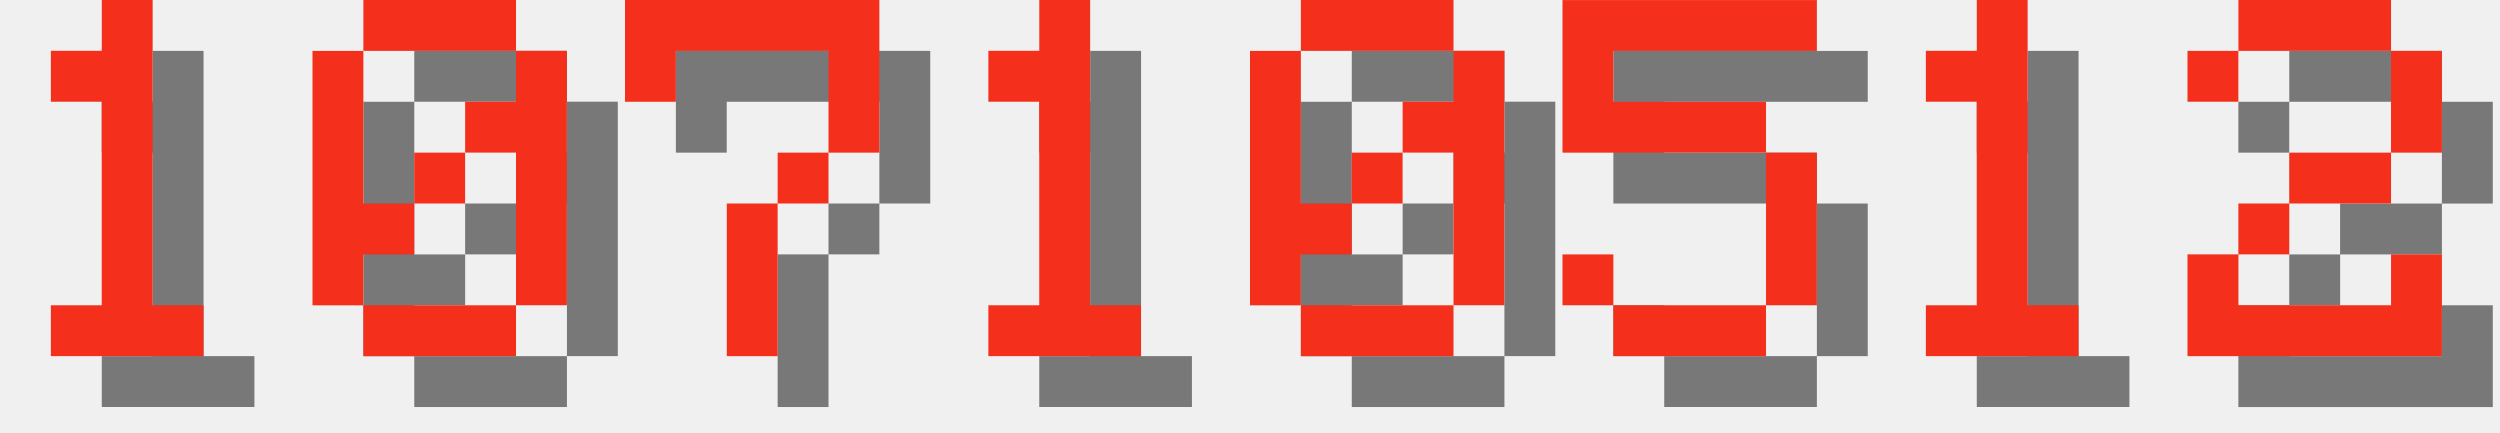
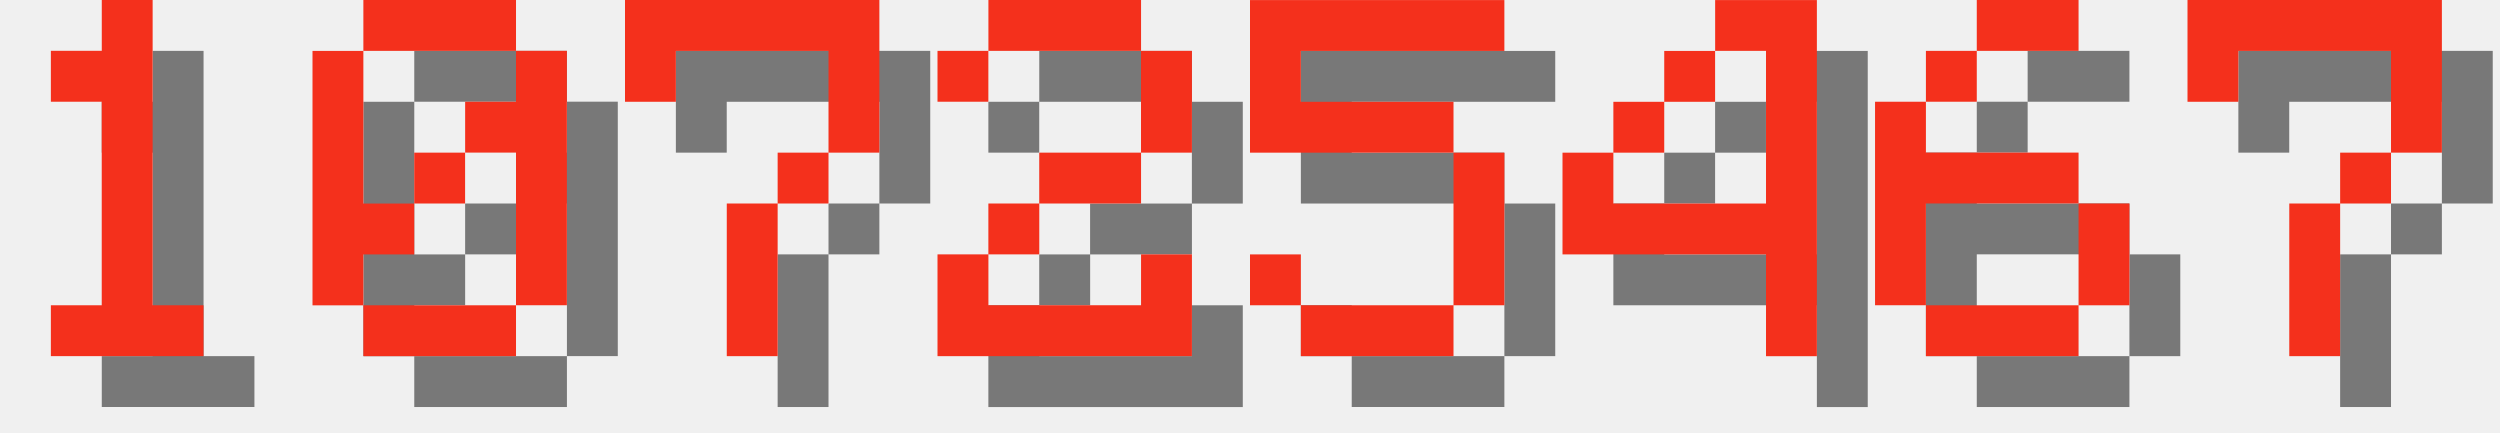
<svg xmlns="http://www.w3.org/2000/svg" version="1.1" width="208.0" height="36">
  <style>
        .text-foreground {
            fill: #F4301C;
        }
        .text-shadow {
            fill: #000000;
            fill-opacity: 0.5;
        }
    </style>
  <g class="digit" id="digit_1" transform="translate(0.0, 0), scale(4)">
    <path id="digit_1_shadow" class="text-shadow" d="m2.117 2.117v1.058h1.058v4.233h-1.058v1.058h3.175v-1.058h-1.058v-6.35h-1.058v1.058h-1.058z" fill-opacity=".5" style="paint-order:stroke fill markers" />
    <path id="digit_1_fg" class="text-foreground" d="m1.058 1.058v1.058h1.058v4.233h-1.058v1.058h3.175v-1.058h-1.058v-6.35h-1.058v1.058h-1.058z" fill="#fff" style="paint-order:stroke fill markers" />
  </g>
  <g class="digit" id="digit_0" transform="translate(26.0, 0), scale(4)">
    <path id="digit_0_shadow" class="text-shadow" d="m2.117 1.058v1.058h3.175v-1.058h-3.175zm3.175 1.058v1.058h-1.058v1.058h1.058v3.175h1.058v-5.292h-1.058zm0 5.292h-3.175v1.058h3.175v-1.058zm-3.175 0v-1.058h1.058v-1.058h-1.058v-3.175h-1.058v5.292h1.058zm1.058-2.117h1.058v-1.058h-1.058v1.058z" fill-opacity=".5" style="paint-order:stroke fill markers" />
    <path id="digit_0_fg" class="text-foreground" d="m1.058 0v1.058h3.175v-1.058h-3.175zm3.175 1.058v1.058h-1.058v1.058h1.058v3.175h1.058v-5.292h-1.058zm0 5.292h-3.175v1.058h3.175v-1.058zm-3.175 0v-1.058h1.058v-1.058h-1.058v-3.175h-1.058v5.292h1.058zm1.058-2.117h1.058v-1.058h-1.058v1.058z" fill="#fff" style="paint-order:stroke fill markers" />
  </g>
  <g class="digit" id="digit_7" transform="translate(52.0, 0), scale(4)">
    <path id="digit_7_shadow" class="text-shadow" d="m1.058 1.058 2e-6 2.117h1.058v-1.058h3.175v1.058l2e-7 1.058h-1.058v1.058h-1.058l4e-7 3.175 1.058 1e-7v-3.175h1.058v-1.058h1.058l5e-7 -1.058v-2.117z" fill-opacity=".5" style="paint-order:stroke fill markers" />
    <path id="digit_7_fg" class="text-foreground" d="m0 0 2e-6 2.117h1.058v-1.058h3.175v1.058l2e-7 1.058h-1.058v1.058h-1.058l4e-7 3.175 1.058 1e-7v-3.175h1.058v-1.058h1.058l5e-7 -1.058v-2.117z" fill="#fff" style="paint-order:stroke fill markers" />
  </g>
-   <g class="digit" id="digit_1" transform="translate(78.0, 0), scale(4)">
-     <path id="digit_1_shadow" class="text-shadow" d="m2.117 2.117v1.058h1.058v4.233h-1.058v1.058h3.175v-1.058h-1.058v-6.35h-1.058v1.058h-1.058z" fill-opacity=".5" style="paint-order:stroke fill markers" />
-     <path id="digit_1_fg" class="text-foreground" d="m1.058 1.058v1.058h1.058v4.233h-1.058v1.058h3.175v-1.058h-1.058v-6.35h-1.058v1.058h-1.058z" fill="#fff" style="paint-order:stroke fill markers" />
+   <g class="digit" id="digit_2" transform="translate(78.0, 0), scale(4)">
+     <path id="digit_2_shadow" class="text-shadow" d="m1.058 2.117v1.058h1.058v-1.058h3.175v2.117h-2.117v1.058h-1.058v1.058h-1.058v2.117h5.292v-2.117h-1.058v1.058h-3.175v-1.058h1.058v-1.058h2.117v-1.058h1.058v-2.117h-1.058v-1.058h-3.175v1.058h-1.058z" fill-opacity=".5" style="paint-order:stroke fill markers" />
+     <path id="digit_2_fg" class="text-foreground" d="m0 1.058v1.058h1.058v-1.058h3.175v2.117h-2.117v1.058h-1.058v1.058h-1.058v2.117h5.292v-2.117h-1.058v1.058h-3.175v-1.058h1.058v-1.058h2.117v-1.058h1.058v-2.117h-1.058v-1.058h-3.175v1.058h-1.058z" fill="#fff" style="paint-order:stroke fill markers" />
  </g>
-   <g class="digit" id="digit_0" transform="translate(104.0, 0), scale(4)">
-     <path id="digit_0_shadow" class="text-shadow" d="m2.117 1.058v1.058h3.175v-1.058h-3.175zm3.175 1.058v1.058h-1.058v1.058h1.058v3.175h1.058v-5.292h-1.058zm0 5.292h-3.175v1.058h3.175v-1.058zm-3.175 0v-1.058h1.058v-1.058h-1.058v-3.175h-1.058v5.292h1.058zm1.058-2.117h1.058v-1.058h-1.058v1.058z" fill-opacity=".5" style="paint-order:stroke fill markers" />
-     <path id="digit_0_fg" class="text-foreground" d="m1.058 0v1.058h3.175v-1.058h-3.175zm3.175 1.058v1.058h-1.058v1.058h1.058v3.175h1.058v-5.292h-1.058zm0 5.292h-3.175v1.058h3.175v-1.058zm-3.175 0v-1.058h1.058v-1.058h-1.058v-3.175h-1.058v5.292h1.058zm1.058-2.117h1.058v-1.058h-1.058v1.058z" fill="#fff" style="paint-order:stroke fill markers" />
-   </g>
-   <g class="digit" id="digit_5" transform="translate(130.0, 0), scale(4)">
+   <g class="digit" id="digit_5" transform="translate(104.0, 0), scale(4)">
    <path id="digit_5_shadow" class="text-shadow" d="m1.058 1.058v3.175h4.233v3.175h-3.175v-1.058h-1.058v1.058h1.058v1.058h3.175v-1.058h1.058v-3.175h-1.058v-1.058h-3.175v-1.058h4.233v-1.058h-5.292z" fill-opacity=".5" style="paint-order:stroke fill markers" />
    <path id="digit_5_fg" class="text-foreground" d="m0 0v3.175h4.233v3.175h-3.175v-1.058h-1.058v1.058h1.058v1.058h3.175v-1.058h1.058v-3.175h-1.058v-1.058h-3.175v-1.058h4.233v-1.058h-5.292z" fill="#fff" style="paint-order:stroke fill markers" />
  </g>
-   <g class="digit" id="digit_1" transform="translate(156.0, 0), scale(4)">
-     <path id="digit_1_shadow" class="text-shadow" d="m2.117 2.117v1.058h1.058v4.233h-1.058v1.058h3.175v-1.058h-1.058v-6.35h-1.058v1.058h-1.058z" fill-opacity=".5" style="paint-order:stroke fill markers" />
-     <path id="digit_1_fg" class="text-foreground" d="m1.058 1.058v1.058h1.058v4.233h-1.058v1.058h3.175v-1.058h-1.058v-6.35h-1.058v1.058h-1.058z" fill="#fff" style="paint-order:stroke fill markers" />
+   <g class="digit" id="digit_4" transform="translate(130.0, 0), scale(4)">
+     <path id="digit_4_shadow" class="text-shadow" d="m4.233 1.058v1.058h1.058v3.175h-3.175v-1.058h-1.058v2.117h4.233v2.117h1.058v-7.408h-2.117zm-2.117 3.175h1.058v-1.058h-1.058v1.058zm1.058-1.058h1.058v-1.058h-1.058v1.058z" fill-opacity=".5" style="paint-order:stroke fill markers" />
+     <path id="digit_4_fg" class="text-foreground" d="m3.175 0v1.058h1.058v3.175h-3.175v-1.058h-1.058v2.117h4.233v2.117h1.058v-7.408h-2.117zm-2.117 3.175h1.058v-1.058h-1.058v1.058zm1.058-1.058h1.058v-1.058h-1.058v1.058z" fill="#fff" style="paint-order:stroke fill markers" />
  </g>
-   <g class="digit" id="digit_2" transform="translate(182.0, 0), scale(4)">
-     <path id="digit_2_shadow" class="text-shadow" d="m1.058 2.117v1.058h1.058v-1.058h3.175v2.117h-2.117v1.058h-1.058v1.058h-1.058v2.117h5.292v-2.117h-1.058v1.058h-3.175v-1.058h1.058v-1.058h2.117v-1.058h1.058v-2.117h-1.058v-1.058h-3.175v1.058h-1.058z" fill-opacity=".5" style="paint-order:stroke fill markers" />
-     <path id="digit_2_fg" class="text-foreground" d="m0 1.058v1.058h1.058v-1.058h3.175v2.117h-2.117v1.058h-1.058v1.058h-1.058v2.117h5.292v-2.117h-1.058v1.058h-3.175v-1.058h1.058v-1.058h2.117v-1.058h1.058v-2.117h-1.058v-1.058h-3.175v1.058h-1.058z" fill="#fff" style="paint-order:stroke fill markers" />
+   <g class="digit" id="digit_6" transform="translate(156.0, 0), scale(4)">
+     <path id="digit_6_shadow" class="text-shadow" d="m3.175 1.058v1.058h2.117v-1.058h-2.117zm0 1.058h-1.058v1.058h1.058v-1.058zm-1.058 1.058h-1.058v4.233h1.058v-2.117h3.175v-1.058h-3.175v-1.058zm3.175 2.117v2.117h1.058v-2.117h-1.058zm0 2.117h-3.175v1.058h3.175v-1.058z" fill-opacity=".5" style="paint-order:stroke fill markers" />
+     <path id="digit_6_fg" class="text-foreground" d="m2.117 0v1.058h2.117v-1.058h-2.117zm0 1.058h-1.058v1.058h1.058v-1.058zm-1.058 1.058h-1.058v4.233h1.058v-2.117h3.175v-1.058h-3.175v-1.058zm3.175 2.117v2.117h1.058v-2.117h-1.058zm0 2.117h-3.175v1.058h3.175v-1.058z" fill="#fff" style="paint-order:stroke fill markers" />
+   </g>
+   <g class="digit" id="digit_7" transform="translate(182.0, 0), scale(4)">
+     <path id="digit_7_shadow" class="text-shadow" d="m1.058 1.058 2e-6 2.117h1.058v-1.058h3.175v1.058l2e-7 1.058h-1.058v1.058h-1.058l4e-7 3.175 1.058 1e-7v-3.175h1.058v-1.058h1.058l5e-7 -1.058v-2.117z" fill-opacity=".5" style="paint-order:stroke fill markers" />
+     <path id="digit_7_fg" class="text-foreground" d="m0 0 2e-6 2.117h1.058v-1.058h3.175v1.058l2e-7 1.058h-1.058v1.058h-1.058l4e-7 3.175 1.058 1e-7v-3.175h1.058v-1.058h1.058l5e-7 -1.058v-2.117z" fill="#fff" style="paint-order:stroke fill markers" />
  </g>
</svg>
